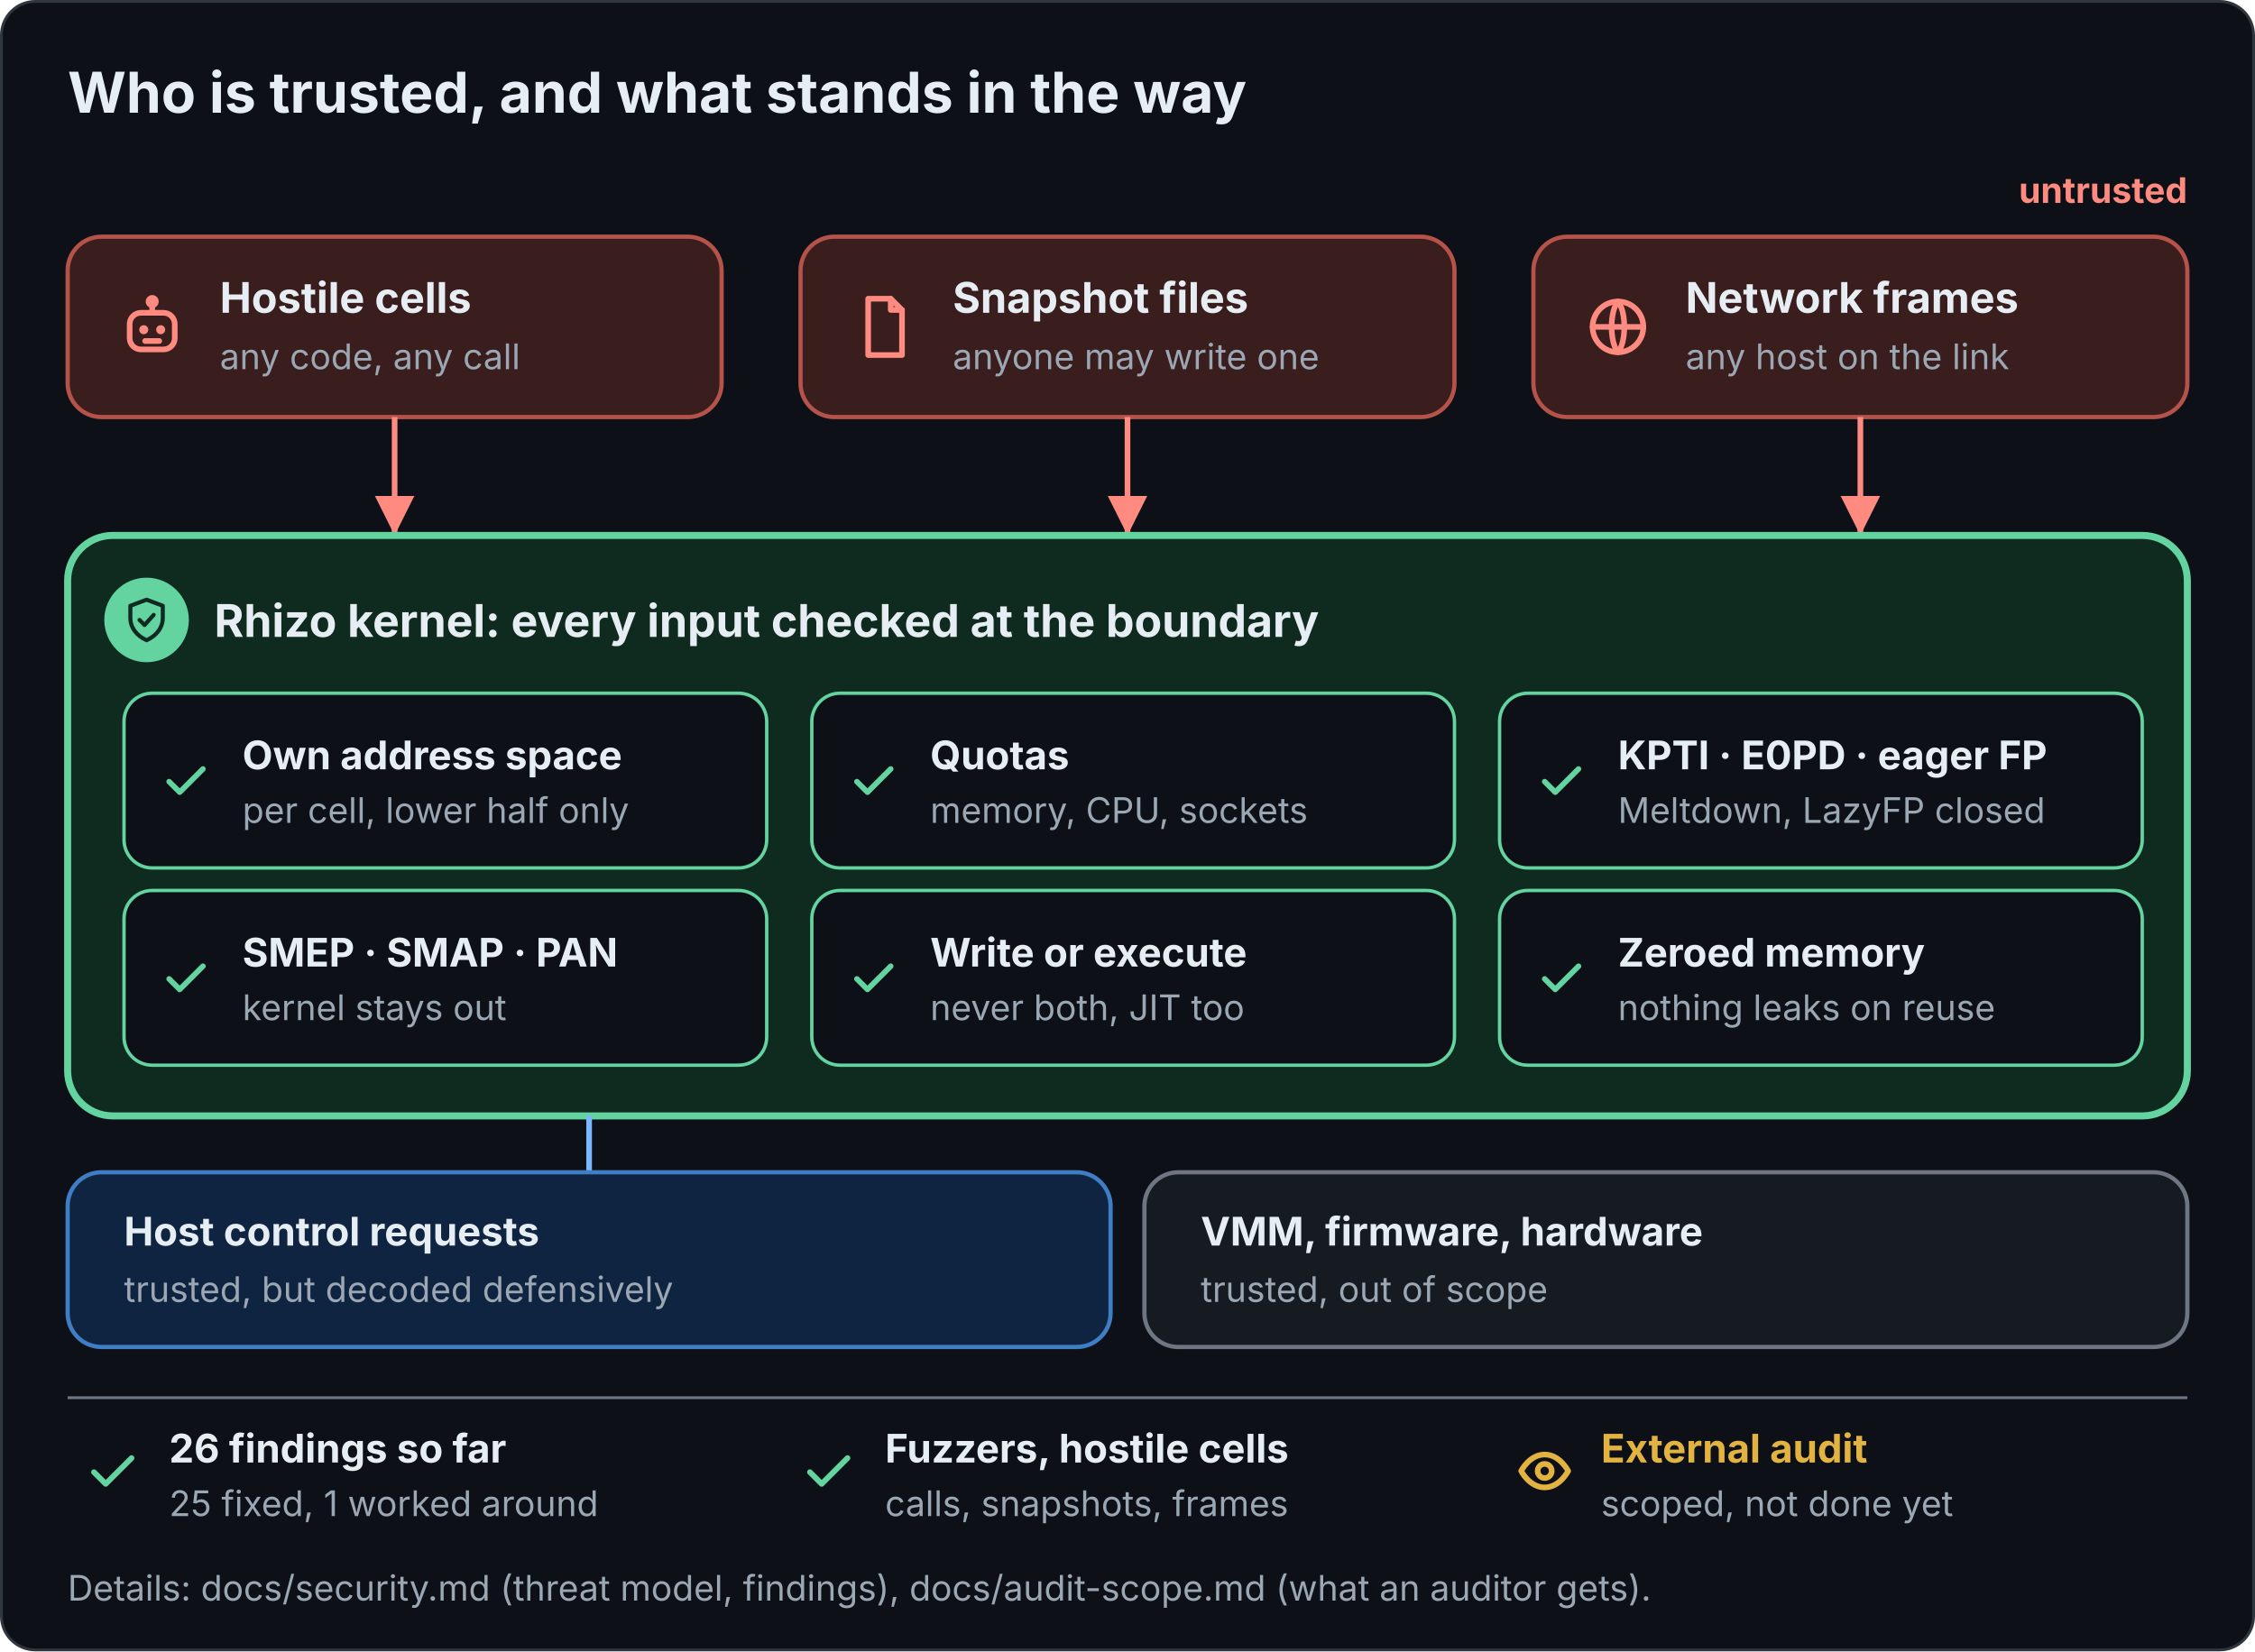
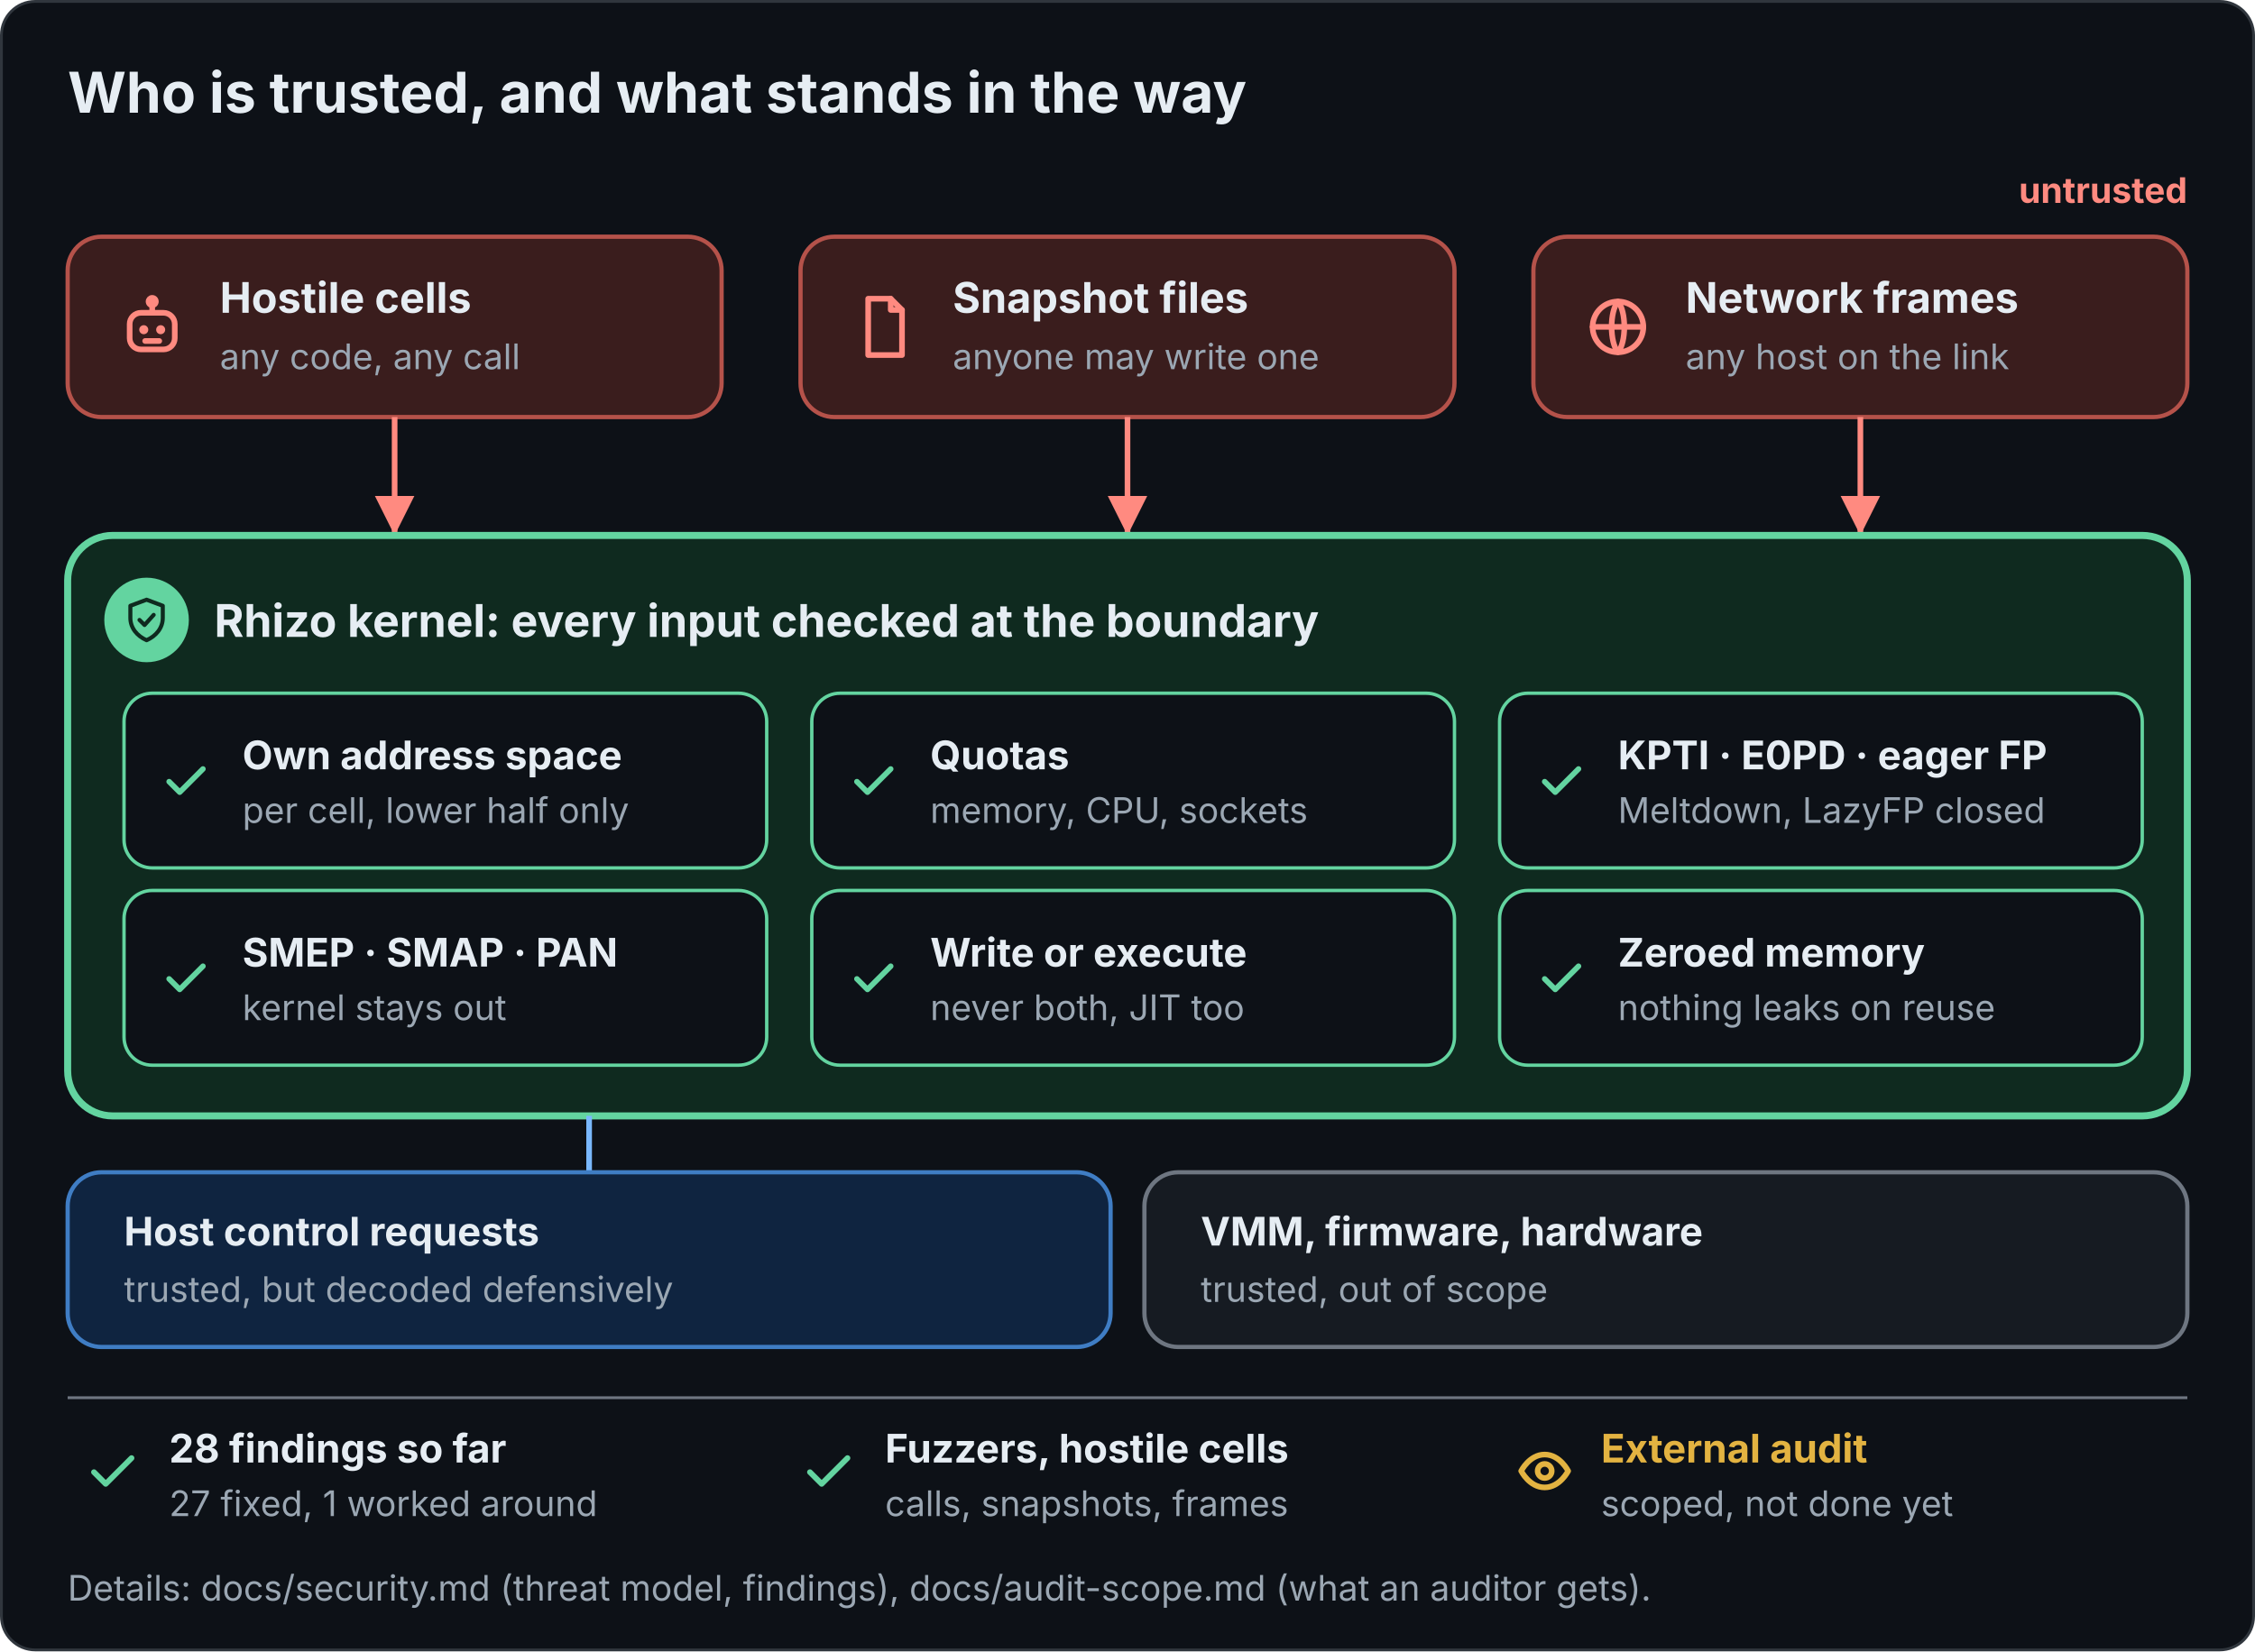
<svg xmlns="http://www.w3.org/2000/svg" viewBox="0 0 800 586" width="800" height="586" role="img" font-family="Inter, -apple-system, Segoe UI, Helvetica, Arial, sans-serif">
  <defs>
    <marker id="a" viewBox="0 0 10 10" refX="10" refY="5" markerWidth="7" markerHeight="7" orient="auto">
      <path d="M0 0L10 5L0 10z" fill="#8b98a5" />
    </marker>
    <marker id="g" viewBox="0 0 10 10" refX="10" refY="5" markerWidth="7" markerHeight="7" orient="auto">
      <path d="M0 0L10 5L0 10z" fill="#63d4a0" />
    </marker>
    <marker id="b" viewBox="0 0 10 10" refX="10" refY="5" markerWidth="7" markerHeight="7" orient="auto">
      <path d="M0 0L10 5L0 10z" fill="#79b8ff" />
    </marker>
    <marker id="o" viewBox="0 0 10 10" refX="10" refY="5" markerWidth="7" markerHeight="7" orient="auto">
      <path d="M0 0L10 5L0 10z" fill="#f2c14e" />
    </marker>
    <marker id="r" viewBox="0 0 10 10" refX="10" refY="5" markerWidth="7" markerHeight="7" orient="auto">
      <path d="M0 0L10 5L0 10z" fill="#ff8a80" />
    </marker>
    <marker id="c" viewBox="0 0 10 10" refX="10" refY="5" markerWidth="7" markerHeight="7" orient="auto">
      <path d="M0 0L10 5L0 10z" fill="#63d4a0" />
    </marker>
  </defs>
  <rect class="bg" x="0.5" y="0.5" width="799" height="585" rx="12" fill="#0d1117" stroke="#30363d" />
  <text x="24" y="40" font-size="20" fill="#e6edf3" font-weight="700">Who is trusted, and what stands in the way</text>
  <rect x="24" y="84" width="232" height="64" rx="12" fill="#3a1d1d" stroke="#b5524a" stroke-width="1.5" />
  <g transform="translate(42 104) scale(1)" fill="none" stroke="#ff8a80" stroke-width="2" stroke-linecap="round" stroke-linejoin="round">
    <rect x="4" y="7" width="16" height="13" rx="4" fill="none" />
    <path d="M12 7V3.5" />
    <circle cx="12" cy="3" r="1.3" />
    <circle cx="9" cy="13" r="1.6" fill="#ff8a80" stroke="none" />
    <circle cx="15" cy="13" r="1.6" fill="#ff8a80" stroke="none" />
    <path d="M9.5 17h5" />
  </g>
  <text x="78" y="111" font-size="15" fill="#e6edf3" font-weight="700">Hostile cells</text>
  <text x="78" y="131" font-size="12.5" fill="#9ba7b3">any code, any call</text>
  <line x1="140" y1="148" x2="140" y2="190" stroke="#ff8a80" stroke-width="2" marker-end="url(#r)" />
  <rect x="284" y="84" width="232" height="64" rx="12" fill="#3a1d1d" stroke="#b5524a" stroke-width="1.5" />
  <g transform="translate(302 104) scale(1)" fill="none" stroke="#ff8a80" stroke-width="2" stroke-linecap="round" stroke-linejoin="round">
    <path d="M6 2h8l4 4v16H6z" />
    <path d="M14 2v4h4" />
  </g>
  <text x="338" y="111" font-size="15" fill="#e6edf3" font-weight="700">Snapshot files</text>
  <text x="338" y="131" font-size="12.5" fill="#9ba7b3">anyone may write one</text>
  <line x1="400" y1="148" x2="400" y2="190" stroke="#ff8a80" stroke-width="2" marker-end="url(#r)" />
  <rect x="544" y="84" width="232" height="64" rx="12" fill="#3a1d1d" stroke="#b5524a" stroke-width="1.5" />
  <g transform="translate(562 104) scale(1)" fill="none" stroke="#ff8a80" stroke-width="2" stroke-linecap="round" stroke-linejoin="round">
    <circle cx="12" cy="12" r="9" />
    <path d="M3 12h18" />
    <path d="M12 3c3 3.5 3 14.5 0 18M12 3c-3 3.5-3 14.5 0 18" />
  </g>
  <text x="598" y="111" font-size="15" fill="#e6edf3" font-weight="700">Network frames</text>
  <text x="598" y="131" font-size="12.5" fill="#9ba7b3">any host on the link</text>
  <line x1="660" y1="148" x2="660" y2="190" stroke="#ff8a80" stroke-width="2" marker-end="url(#r)" />
  <text x="776" y="72" font-size="12.5" fill="#ff8a80" font-weight="700" text-anchor="end">untrusted</text>
  <rect x="24" y="190" width="752" height="206" rx="16" fill="#0f2a1f" stroke="#63d4a0" stroke-width="2.5" />
  <circle cx="52" cy="220" r="15" fill="#63d4a0" stroke="none" stroke-width="1.5" />
  <g transform="translate(43.375 211.375) scale(0.71875)" fill="none" stroke="#0f2a1f" stroke-width="2" stroke-linecap="round" stroke-linejoin="round">
    <path d="M12 2l8 3v6c0 5-3.4 9-8 11-4.6-2-8-6-8-11V5z" fill="none" />
    <path d="M8.5 12l2.5 2.5 4.5-5" />
  </g>
  <text x="76" y="226" font-size="16" fill="#e6edf3" font-weight="700">Rhizo kernel: every input checked at the boundary</text>
  <rect x="44" y="246" width="228" height="62" rx="10" fill="#0d1117" stroke="#63d4a0" stroke-width="1.2" />
  <g transform="translate(57 268) scale(0.75)" fill="none" stroke="#63d4a0" stroke-width="2.6" stroke-linecap="round" stroke-linejoin="round">
    <path d="M4 12.5l5 5L20 6.5" />
  </g>
  <text x="86" y="273" font-size="14" fill="#e6edf3" font-weight="700">Own address space</text>
  <text x="86" y="292" font-size="12.5" fill="#9ba7b3">per cell, lower half only</text>
  <rect x="288" y="246" width="228" height="62" rx="10" fill="#0d1117" stroke="#63d4a0" stroke-width="1.2" />
  <g transform="translate(301 268) scale(0.75)" fill="none" stroke="#63d4a0" stroke-width="2.6" stroke-linecap="round" stroke-linejoin="round">
    <path d="M4 12.5l5 5L20 6.5" />
  </g>
  <text x="330" y="273" font-size="14" fill="#e6edf3" font-weight="700">Quotas</text>
  <text x="330" y="292" font-size="12.5" fill="#9ba7b3">memory, CPU, sockets</text>
  <rect x="532" y="246" width="228" height="62" rx="10" fill="#0d1117" stroke="#63d4a0" stroke-width="1.2" />
  <g transform="translate(545 268) scale(0.75)" fill="none" stroke="#63d4a0" stroke-width="2.6" stroke-linecap="round" stroke-linejoin="round">
    <path d="M4 12.5l5 5L20 6.5" />
  </g>
  <text x="574" y="273" font-size="14" fill="#e6edf3" font-weight="700">KPTI · E0PD · eager FP</text>
  <text x="574" y="292" font-size="12.5" fill="#9ba7b3">Meltdown, LazyFP closed</text>
  <rect x="44" y="316" width="228" height="62" rx="10" fill="#0d1117" stroke="#63d4a0" stroke-width="1.2" />
  <g transform="translate(57 338) scale(0.75)" fill="none" stroke="#63d4a0" stroke-width="2.6" stroke-linecap="round" stroke-linejoin="round">
    <path d="M4 12.5l5 5L20 6.5" />
  </g>
  <text x="86" y="343" font-size="14" fill="#e6edf3" font-weight="700">SMEP · SMAP · PAN</text>
  <text x="86" y="362" font-size="12.5" fill="#9ba7b3">kernel stays out</text>
  <rect x="288" y="316" width="228" height="62" rx="10" fill="#0d1117" stroke="#63d4a0" stroke-width="1.2" />
  <g transform="translate(301 338) scale(0.75)" fill="none" stroke="#63d4a0" stroke-width="2.6" stroke-linecap="round" stroke-linejoin="round">
    <path d="M4 12.5l5 5L20 6.5" />
  </g>
  <text x="330" y="343" font-size="14" fill="#e6edf3" font-weight="700">Write or execute</text>
  <text x="330" y="362" font-size="12.5" fill="#9ba7b3">never both, JIT too</text>
  <rect x="532" y="316" width="228" height="62" rx="10" fill="#0d1117" stroke="#63d4a0" stroke-width="1.2" />
  <g transform="translate(545 338) scale(0.75)" fill="none" stroke="#63d4a0" stroke-width="2.6" stroke-linecap="round" stroke-linejoin="round">
    <path d="M4 12.5l5 5L20 6.5" />
  </g>
  <text x="574" y="343" font-size="14" fill="#e6edf3" font-weight="700">Zeroed memory</text>
  <text x="574" y="362" font-size="12.5" fill="#9ba7b3">nothing leaks on reuse</text>
  <line x1="209" y1="396" x2="209" y2="416" stroke="#79b8ff" stroke-width="2" />
  <rect x="24" y="416" width="370" height="62" rx="12" fill="#0f2440" stroke="#3f7dc4" stroke-width="1.5" />
  <text x="44" y="442" font-size="14" fill="#e6edf3" font-weight="700">Host control requests</text>
  <text x="44" y="462" font-size="12.5" fill="#9ba7b3">trusted, but decoded defensively</text>
  <rect x="406" y="416" width="370" height="62" rx="12" fill="#161b22" stroke="#6e7681" stroke-width="1.5" />
  <text x="426" y="442" font-size="14" fill="#e6edf3" font-weight="700">VMM, firmware, hardware</text>
  <text x="426" y="462" font-size="12.5" fill="#9ba7b3">trusted, out of scope</text>
  <line x1="24" y1="496" x2="776" y2="496" stroke="#6e7681" stroke-width="1" />
  <g transform="translate(30 512) scale(0.833333)" fill="none" stroke="#63d4a0" stroke-width="2.4" stroke-linecap="round" stroke-linejoin="round">
    <path d="M4 12.5l5 5L20 6.5" />
  </g>
-   <text x="60" y="519" font-size="14" fill="#e6edf3" font-weight="700">26 findings so far</text>
-   <text x="60" y="538" font-size="12.5" fill="#9ba7b3">25 fixed, 1 worked around</text>
+   <text x="60" y="519" font-size="14" fill="#e6edf3" font-weight="700">28 findings so far</text>
+   <text x="60" y="538" font-size="12.5" fill="#9ba7b3">27 fixed, 1 worked around</text>
  <g transform="translate(284 512) scale(0.833333)" fill="none" stroke="#63d4a0" stroke-width="2.4" stroke-linecap="round" stroke-linejoin="round">
    <path d="M4 12.5l5 5L20 6.5" />
  </g>
  <text x="314" y="519" font-size="14" fill="#e6edf3" font-weight="700">Fuzzers, hostile cells</text>
  <text x="314" y="538" font-size="12.5" fill="#9ba7b3">calls, snapshots, frames</text>
  <g transform="translate(538 512) scale(0.833333)" fill="none" stroke="#e3b341" stroke-width="2.4" stroke-linecap="round" stroke-linejoin="round">
    <path d="M2 12s3.5-7 10-7 10 7 10 7-3.5 7-10 7S2 12 2 12z" />
    <circle cx="12" cy="12" r="3" />
  </g>
  <text x="568" y="519" font-size="14" fill="#e3b341" font-weight="700">External audit</text>
  <text x="568" y="538" font-size="12.5" fill="#9ba7b3">scoped, not done yet</text>
  <text x="24" y="568" font-size="12.5" fill="#9ba7b3">Details: docs/security.md (threat model, findings), docs/audit-scope.md (what an auditor gets).</text>
</svg>
